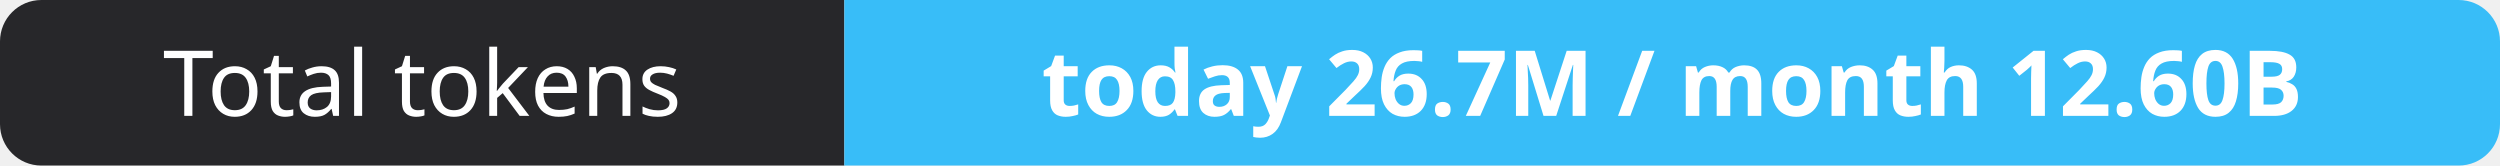
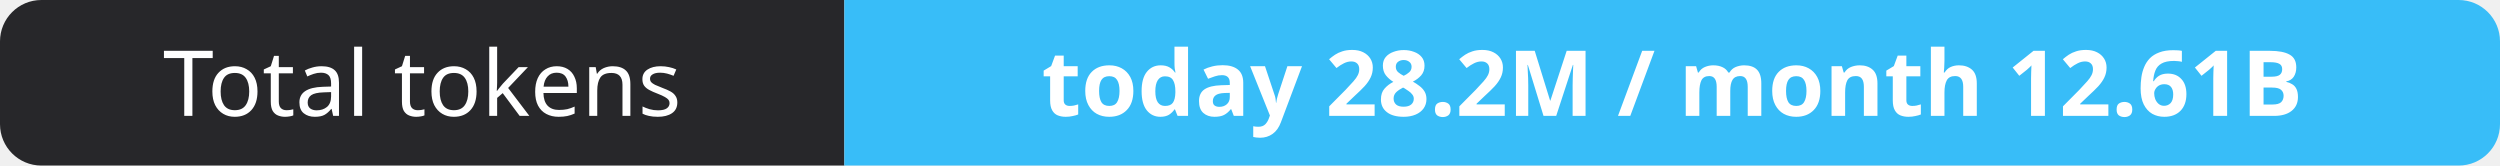
- <svg xmlns="http://www.w3.org/2000/svg" width="302" height="20" role="img" aria-label="Total tokens: today 26.7M / month 12.60B">
+ <svg xmlns="http://www.w3.org/2000/svg" width="302" height="20" role="img" aria-label="Total tokens: today 28.2M / month 12.61B">
  <clipPath id="r">
    <rect width="302" height="20" rx="5" fill="#fff" />
  </clipPath>
  <g clip-path="url(#r)">
    <rect width="102" height="20" fill="#27272a" />
    <rect x="102" width="200" height="20" fill="#38bdf8" />
  </g>
  <g fill="#fff" text-anchor="middle" font-family="Verdana,Geneva,sans-serif" font-size="11">
    <text x="51.0" y="14">Total tokens</text>
-     <text x="202.0" y="14" font-weight="700">today 26.7M / month 12.60B</text>
+     <text x="202.0" y="14" font-weight="700">today 28.2M / month 12.61B</text>
  </g>
</svg>
